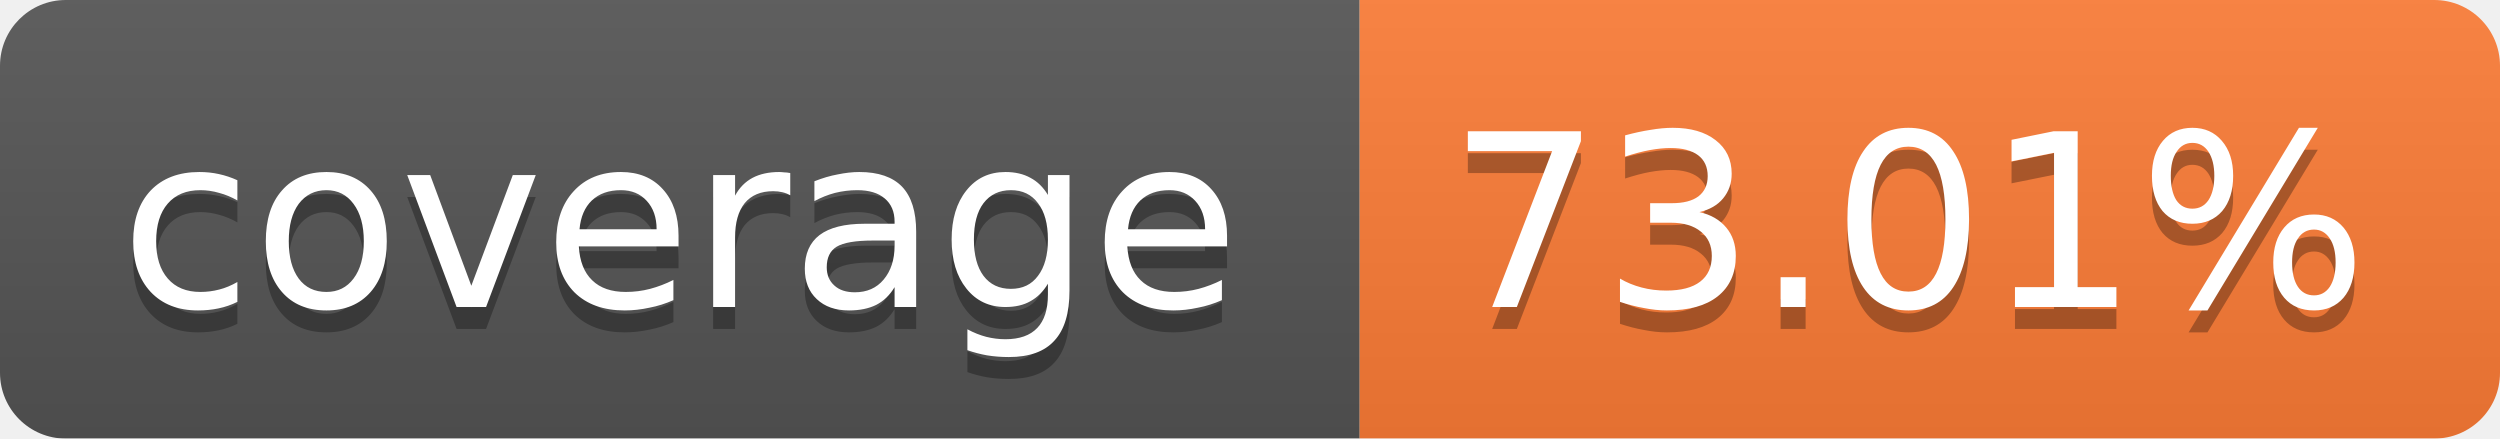
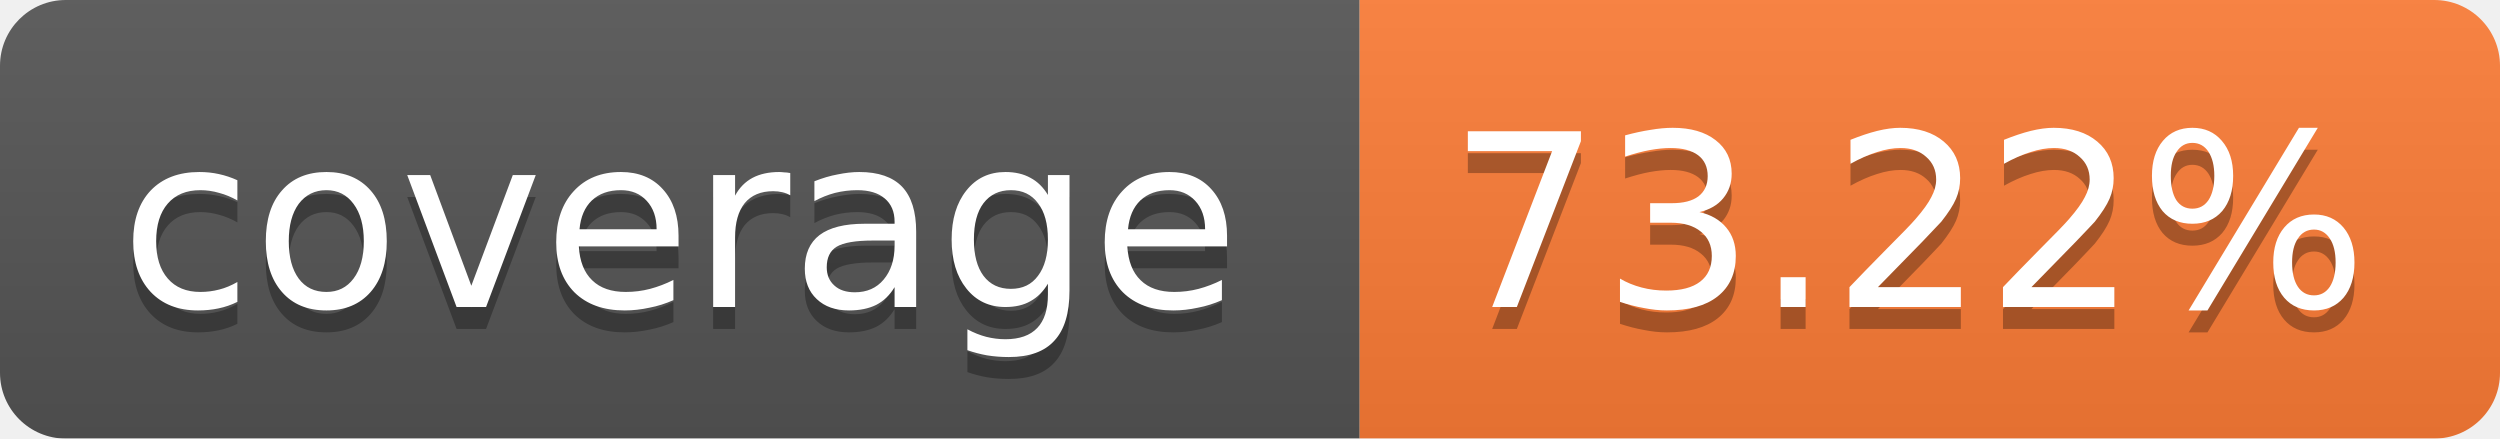
<svg xmlns="http://www.w3.org/2000/svg" width="114" height="20">
  <linearGradient id="b" x2="0" y2="100%">
    <stop offset="0" stop-color="#bbb" stop-opacity=".1" />
    <stop offset="1" stop-opacity=".1" />
  </linearGradient>
  <mask id="a">
    <rect width="114" height="20" rx="3" fill="#fff" />
  </mask>
  <g mask="url(#a)">
    <path fill="#555" d="M0 0h62v20H0z" />
    <path fill="#FE7D37" d="M62 0h52v20H62z" />
    <path fill="url(#b)" d="M0 0h114v20H0z" />
  </g>
  <g fill="#fff" text-anchor="middle" font-family="Verdana,DejaVu Sans,Geneva,sans-serif" font-size="11">
    <text x="31" y="15" fill="#010101" fill-opacity=".3">coverage</text>
    <text x="31" y="14">coverage</text>
-     <text x="87" y="15" fill="#010101" fill-opacity=".3">73.01%</text>
-     <text x="87" y="14">73.01%</text>
+     <text x="87" y="15" fill="#010101" fill-opacity=".3">73.22%</text>
+     <text x="87" y="14">73.22%</text>
  </g>
</svg>
